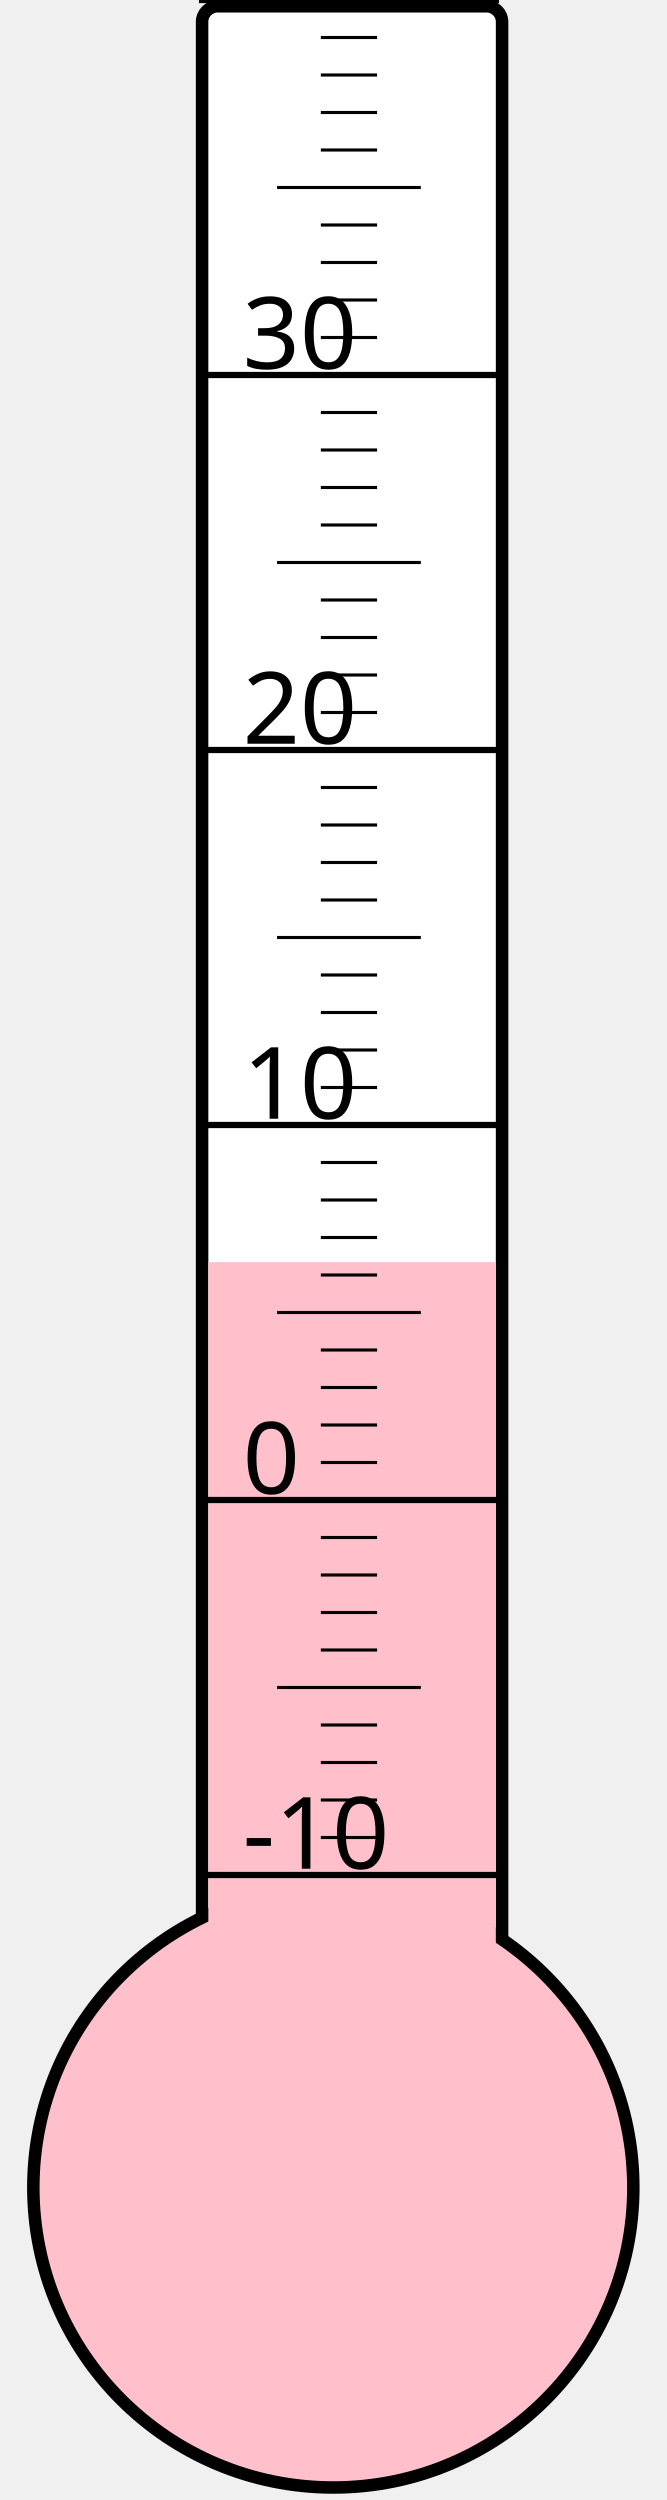
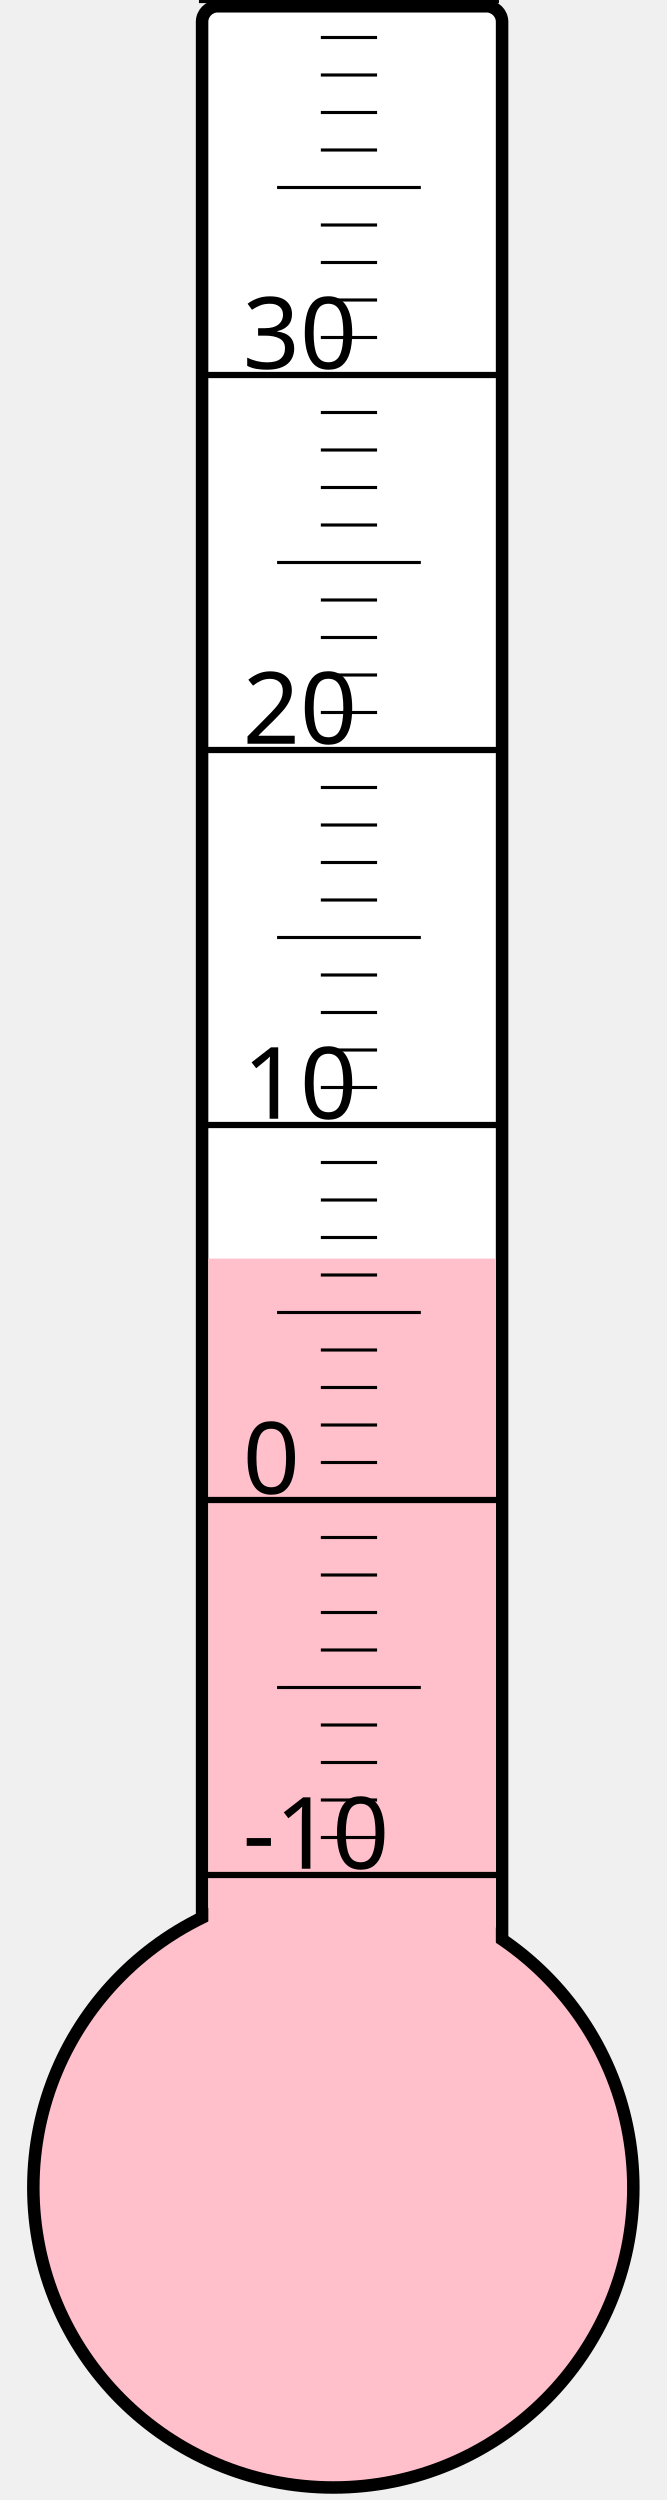
<svg xmlns="http://www.w3.org/2000/svg" width="40px" height="150px" viewBox="0 0 200 800">
  <rect width="200" height="800" x="0" y="0" style="fill: #ffffeb; fill-opacity: 0;" />
  <rect width="96" height="680" x="58" y="2" rx="5" ry="5" style="fill: white; fill-opacity: 1; stroke: black; stroke-width: 4;" />
  <circle cx="100" cy="700" r="96" style="fill: pink; stroke: black; stroke-width: 4;" />
-   <rect width="92" height="296.125" x="60" y="403.875" style="fill: pink; fill-opacity: 1; stroke-width: 0;" />
+   <rect width="92" height="297.25" x="60" y="402.75" style="fill: pink; fill-opacity: 1; stroke-width: 0;" />
  <text x="71" y="598" style="font-family: sans-serif; font-size: 24pt;">-10</text>
  <text x="71" y="478" style="font-family: sans-serif; font-size: 24pt;">0</text>
  <text x="71" y="358" style="font-family: sans-serif; font-size: 24pt;">10</text>
  <text x="71" y="238" style="font-family: sans-serif; font-size: 24pt;">20</text>
  <text x="71" y="118" style="font-family: sans-serif; font-size: 24pt;">30</text>
  <g style="stroke: black;">
    <line x1="57" y1="600" x2="153" y2="600" style="stroke-width: 2;" />
    <line x1="96" y1="588" x2="114" y2="588" style="stroke-width: 1;" />
    <line x1="96" y1="576" x2="114" y2="576" style="stroke-width: 1;" />
    <line x1="96" y1="564" x2="114" y2="564" style="stroke-width: 1;" />
    <line x1="96" y1="552" x2="114" y2="552" style="stroke-width: 1;" />
    <line x1="82" y1="540" x2="128" y2="540" style="stroke-width: 1;" />
    <line x1="96" y1="528" x2="114" y2="528" style="stroke-width: 1;" />
    <line x1="96" y1="516" x2="114" y2="516" style="stroke-width: 1;" />
    <line x1="96" y1="504" x2="114" y2="504" style="stroke-width: 1;" />
    <line x1="96" y1="492" x2="114" y2="492" style="stroke-width: 1;" />
    <line x1="57" y1="480" x2="153" y2="480" style="stroke-width: 2;" />
    <line x1="96" y1="468" x2="114" y2="468" style="stroke-width: 1;" />
    <line x1="96" y1="456" x2="114" y2="456" style="stroke-width: 1;" />
    <line x1="96" y1="444" x2="114" y2="444" style="stroke-width: 1;" />
    <line x1="96" y1="432" x2="114" y2="432" style="stroke-width: 1;" />
    <line x1="82" y1="420" x2="128" y2="420" style="stroke-width: 1;" />
    <line x1="96" y1="408" x2="114" y2="408" style="stroke-width: 1;" />
    <line x1="96" y1="396" x2="114" y2="396" style="stroke-width: 1;" />
    <line x1="96" y1="384" x2="114" y2="384" style="stroke-width: 1;" />
    <line x1="96" y1="372" x2="114" y2="372" style="stroke-width: 1;" />
    <line x1="57" y1="360" x2="153" y2="360" style="stroke-width: 2;" />
    <line x1="96" y1="348" x2="114" y2="348" style="stroke-width: 1;" />
    <line x1="96" y1="336" x2="114" y2="336" style="stroke-width: 1;" />
    <line x1="96" y1="324" x2="114" y2="324" style="stroke-width: 1;" />
    <line x1="96" y1="312" x2="114" y2="312" style="stroke-width: 1;" />
    <line x1="82" y1="300" x2="128" y2="300" style="stroke-width: 1;" />
    <line x1="96" y1="288" x2="114" y2="288" style="stroke-width: 1;" />
    <line x1="96" y1="276" x2="114" y2="276" style="stroke-width: 1;" />
    <line x1="96" y1="264" x2="114" y2="264" style="stroke-width: 1;" />
    <line x1="96" y1="252" x2="114" y2="252" style="stroke-width: 1;" />
    <line x1="57" y1="240" x2="153" y2="240" style="stroke-width: 2;" />
    <line x1="96" y1="228" x2="114" y2="228" style="stroke-width: 1;" />
    <line x1="96" y1="216" x2="114" y2="216" style="stroke-width: 1;" />
    <line x1="96" y1="204" x2="114" y2="204" style="stroke-width: 1;" />
    <line x1="96" y1="192" x2="114" y2="192" style="stroke-width: 1;" />
    <line x1="82" y1="180" x2="128" y2="180" style="stroke-width: 1;" />
    <line x1="96" y1="168" x2="114" y2="168" style="stroke-width: 1;" />
    <line x1="96" y1="156" x2="114" y2="156" style="stroke-width: 1;" />
    <line x1="96" y1="144" x2="114" y2="144" style="stroke-width: 1;" />
    <line x1="96" y1="132" x2="114" y2="132" style="stroke-width: 1;" />
    <line x1="57" y1="120" x2="153" y2="120" style="stroke-width: 2;" />
    <line x1="96" y1="108" x2="114" y2="108" style="stroke-width: 1;" />
    <line x1="96" y1="96" x2="114" y2="96" style="stroke-width: 1;" />
    <line x1="96" y1="84" x2="114" y2="84" style="stroke-width: 1;" />
    <line x1="96" y1="72" x2="114" y2="72" style="stroke-width: 1;" />
    <line x1="82" y1="60" x2="128" y2="60" style="stroke-width: 1;" />
    <line x1="96" y1="48" x2="114" y2="48" style="stroke-width: 1;" />
    <line x1="96" y1="36" x2="114" y2="36" style="stroke-width: 1;" />
    <line x1="96" y1="24" x2="114" y2="24" style="stroke-width: 1;" />
    <line x1="96" y1="12" x2="114" y2="12" style="stroke-width: 1;" />
    <line x1="57" y1="0" x2="153" y2="0" style="stroke-width: 2;" />
  </g>
</svg>
